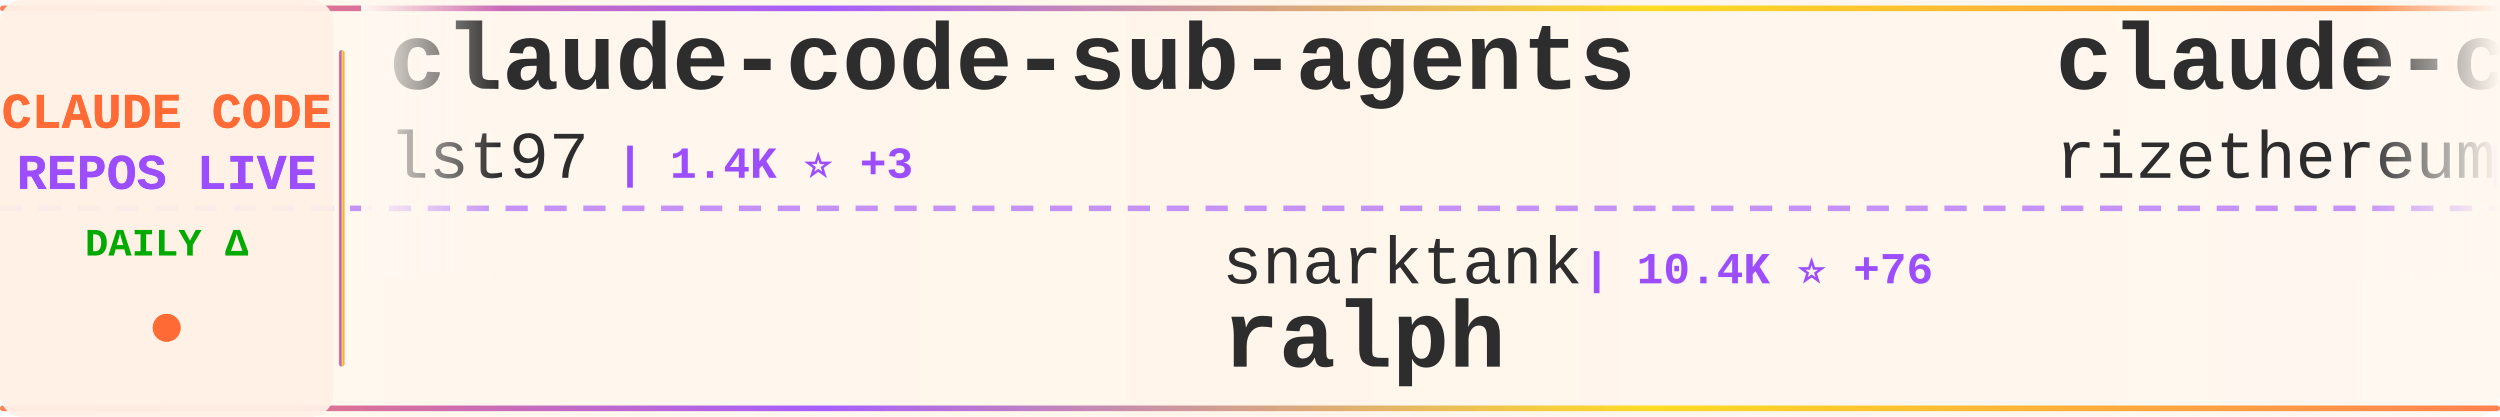
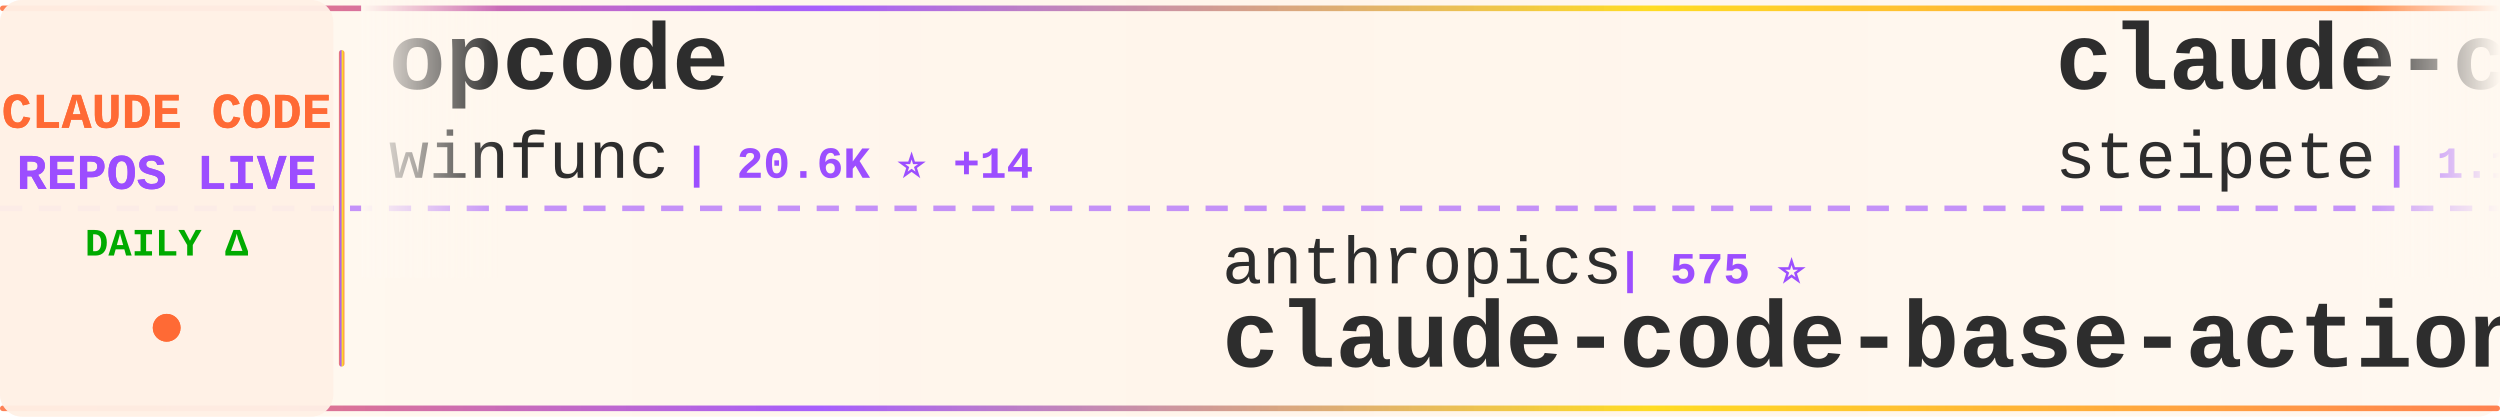
<svg xmlns="http://www.w3.org/2000/svg" width="900" height="150">
  <defs>
    <linearGradient id="tickerBg" x1="0%" y1="0%" x2="100%" y2="0%">
      <stop offset="0%" style="stop-color:#fff8f0;stop-opacity:0.98" />
      <stop offset="50%" style="stop-color:#fff5eb;stop-opacity:1" />
      <stop offset="100%" style="stop-color:#fff8f0;stop-opacity:0.98" />
    </linearGradient>
    <linearGradient id="borderGrad" x1="0%" y1="0%" x2="100%" y2="0%">
      <stop offset="0%" style="stop-color:#FF6B35;stop-opacity:0.85">
        <animate attributeName="stop-opacity" values="0.85;1;0.85" dur="2s" repeatCount="indefinite" />
      </stop>
      <stop offset="33%" style="stop-color:#9C4EFF;stop-opacity:0.9">
        <animate attributeName="stop-opacity" values="0.9;1;0.9" dur="2.2s" repeatCount="indefinite" />
      </stop>
      <stop offset="66%" style="stop-color:#FFD700;stop-opacity:0.85">
        <animate attributeName="stop-opacity" values="0.85;1;0.85" dur="1.8s" repeatCount="indefinite" />
      </stop>
      <stop offset="100%" style="stop-color:#FF6B35;stop-opacity:0.85">
        <animate attributeName="stop-opacity" values="0.85;1;0.85" dur="2s" repeatCount="indefinite" />
      </stop>
    </linearGradient>
    <filter id="textGlow">
      <feGaussianBlur stdDeviation="0.15" result="coloredBlur" />
      <feMerge>
        <feMergeNode in="coloredBlur" />
        <feMergeNode in="SourceGraphic" />
      </feMerge>
    </filter>
    <filter id="metricGlow">
      <feGaussianBlur stdDeviation="0.2" result="coloredBlur" />
      <feMerge>
        <feMergeNode in="coloredBlur" />
        <feMergeNode in="SourceGraphic" />
      </feMerge>
    </filter>
    <linearGradient id="leftFade" x1="0%" y1="0%" x2="100%" y2="0%">
      <stop offset="0%" style="stop-color:#fff8f0;stop-opacity:1" />
      <stop offset="100%" style="stop-color:#fff8f0;stop-opacity:0" />
    </linearGradient>
    <linearGradient id="rightFade" x1="0%" y1="0%" x2="100%" y2="0%">
      <stop offset="0%" style="stop-color:#fff8f0;stop-opacity:0" />
      <stop offset="100%" style="stop-color:#fff8f0;stop-opacity:1" />
    </linearGradient>
  </defs>
  <rect width="900" height="150" fill="url(#tickerBg)" rx="8" />
  <rect x="0" y="2" width="900" height="2" fill="url(#borderGrad)" rx="1" />
  <rect x="0" y="146" width="900" height="2" fill="url(#borderGrad)" rx="1" />
  <line x1="0" y1="75" x2="900" y2="75" stroke="#9C4EFF" stroke-width="2" stroke-dasharray="8 6" opacity="0.6" />
  <rect x="0" y="0" width="120" height="150" fill="#fff0e6" opacity="0.95" rx="8" />
  <text x="60" y="46" font-family="'Courier New', monospace" font-size="18" font-weight="bold" fill="#FF6B35" text-anchor="middle" filter="url(#textGlow)">
    CLAUDE CODE
  </text>
  <text x="60" y="68" font-family="'Courier New', monospace" font-size="18" font-weight="bold" fill="#9C4EFF" text-anchor="middle" filter="url(#textGlow)">
    REPOS LIVE
  </text>
  <text x="60" y="92" font-family="'Courier New', monospace" font-size="14" font-weight="bold" fill="#00aa00" text-anchor="middle">
    DAILY Δ
  </text>
  <circle cx="60" cy="118" r="5" fill="#FF6B35" filter="url(#metricGlow)">
    <animate attributeName="r" values="4;6;4" dur="1.5s" repeatCount="indefinite" />
    <animate attributeName="opacity" values="0.6;1;0.6" dur="1.5s" repeatCount="indefinite" />
  </circle>
  <rect x="122" y="18" width="2" height="114" fill="url(#borderGrad)" rx="1" />
  <clipPath id="tickerClip">
    <rect x="130" y="0" width="770" height="150" />
  </clipPath>
  <g clip-path="url(#tickerClip)">
    <g id="tickerItems">
      <animateTransform attributeName="transform" attributeType="XML" type="translate" from="0 0" to="-3000 0" dur="54s" repeatCount="indefinite" />
      <g transform="translate(0, 0)">
-         <text x="140" y="32" font-family="'Courier New', monospace" font-size="34" font-weight="bold" fill="#2d2d2d">claude-code-sub-agents</text>
-         <text x="140" y="64" font-family="'Courier New', monospace" font-size="24" font-weight="normal" fill="#2d2d2d" opacity="1.0">lst97</text>
-         <text x="222" y="64" font-family="'Courier New', monospace" font-size="16" font-weight="bold" fill="#9C4EFF"> | 1.4K ⭐ +3</text>
+         <text x="140" y="32" font-family="'Courier New', monospace" font-size="34" font-weight="bold" fill="#2d2d2d">opcode</text>
+         <text x="140" y="64" font-family="'Courier New', monospace" font-size="24" font-weight="normal" fill="#2d2d2d" opacity="1.0">winfunc</text>
+         <text x="246" y="64" font-family="'Courier New', monospace" font-size="16" font-weight="bold" fill="#9C4EFF"> | 20.6K ⭐ +14</text>
      </g>
      <g transform="translate(300, 0)">
-         <text x="140" y="102" font-family="'Courier New', monospace" font-size="24" font-weight="normal" fill="#2d2d2d" opacity="1.0">snarktank</text>
-         <text x="270" y="102" font-family="'Courier New', monospace" font-size="16" font-weight="bold" fill="#9C4EFF"> | 10.4K ⭐ +76</text>
-         <text x="140" y="132" font-family="'Courier New', monospace" font-size="34" font-weight="bold" fill="#2d2d2d">ralph</text>
+         <text x="140" y="102" font-family="'Courier New', monospace" font-size="24" font-weight="normal" fill="#2d2d2d" opacity="1.0">anthropics</text>
+         <text x="282" y="102" font-family="'Courier New', monospace" font-size="16" font-weight="bold" fill="#9C4EFF"> | 575 ⭐</text>
+         <text x="140" y="132" font-family="'Courier New', monospace" font-size="34" font-weight="bold" fill="#2d2d2d">claude-code-base-action</text>
      </g>
      <g transform="translate(600, 0)">
+         <text x="140" y="32" font-family="'Courier New', monospace" font-size="34" font-weight="bold" fill="#2d2d2d">claude-code-mcp</text>
+         <text x="140" y="64" font-family="'Courier New', monospace" font-size="24" font-weight="normal" fill="#2d2d2d" opacity="1.0">steipete</text>
+         <text x="258" y="64" font-family="'Courier New', monospace" font-size="16" font-weight="bold" fill="#9C4EFF"> | 1.1K ⭐ +3</text>
+       </g>
+       <g transform="translate(900, 0)">
+         <text x="140" y="102" font-family="'Courier New', monospace" font-size="24" font-weight="normal" fill="#2d2d2d" opacity="1.0">sickn33</text>
+         <text x="246" y="102" font-family="'Courier New', monospace" font-size="16" font-weight="bold" fill="#9C4EFF"> | 9.6K ⭐ +736</text>
+         <text x="140" y="132" font-family="'Courier New', monospace" font-size="34" font-weight="bold" fill="#2d2d2d">antigravity-awesome-skil...</text>
+       </g>
+       <g transform="translate(1200, 0)">
        <text x="140" y="32" font-family="'Courier New', monospace" font-size="34" font-weight="bold" fill="#2d2d2d">claude-code-requirements...</text>
        <text x="140" y="64" font-family="'Courier New', monospace" font-size="24" font-weight="normal" fill="#2d2d2d" opacity="1.0">rizethereum</text>
        <text x="294" y="64" font-family="'Courier New', monospace" font-size="16" font-weight="bold" fill="#9C4EFF"> | 1.7K ⭐</text>
      </g>
-       <g transform="translate(900, 0)">
-         <text x="140" y="102" font-family="'Courier New', monospace" font-size="24" font-weight="normal" fill="#2d2d2d" opacity="1.0">edmund-io</text>
-         <text x="270" y="102" font-family="'Courier New', monospace" font-size="16" font-weight="bold" fill="#9C4EFF"> | 1.2K ⭐ +3</text>
-         <text x="140" y="132" font-family="'Courier New', monospace" font-size="34" font-weight="bold" fill="#2d2d2d">edmunds-claude-code</text>
-       </g>
-       <g transform="translate(1200, 0)">
-         <text x="140" y="32" font-family="'Courier New', monospace" font-size="34" font-weight="bold" fill="#2d2d2d">claude-code-transcripts</text>
-         <text x="140" y="64" font-family="'Courier New', monospace" font-size="24" font-weight="normal" fill="#2d2d2d" opacity="1.0">simonw</text>
-         <text x="234" y="64" font-family="'Courier New', monospace" font-size="16" font-weight="bold" fill="#9C4EFF"> | 999 ⭐ +2</text>
-       </g>
      <g transform="translate(1500, 0)">
-         <text x="140" y="102" font-family="'Courier New', monospace" font-size="24" font-weight="normal" fill="#2d2d2d" opacity="1.0">MadAppGang</text>
-         <text x="282" y="102" font-family="'Courier New', monospace" font-size="16" font-weight="bold" fill="#9C4EFF"> | 229 ⭐ +2</text>
-         <text x="140" y="132" font-family="'Courier New', monospace" font-size="34" font-weight="bold" fill="#2d2d2d">claude-code</text>
+         <text x="140" y="102" font-family="'Courier New', monospace" font-size="24" font-weight="normal" fill="#2d2d2d" opacity="1.0">affaan-m</text>
+         <text x="258" y="102" font-family="'Courier New', monospace" font-size="16" font-weight="bold" fill="#9C4EFF"> | 46.6K ⭐ +577</text>
+         <text x="140" y="132" font-family="'Courier New', monospace" font-size="34" font-weight="bold" fill="#2d2d2d">everything-claude-code</text>
      </g>
      <g transform="translate(1800, 0)">
-         <text x="140" y="32" font-family="'Courier New', monospace" font-size="34" font-weight="bold" fill="#2d2d2d">get-shit-done</text>
-         <text x="140" y="64" font-family="'Courier New', monospace" font-size="24" font-weight="normal" fill="#2d2d2d" opacity="1.0">gsd-build</text>
-         <text x="270" y="64" font-family="'Courier New', monospace" font-size="16" font-weight="bold" fill="#9C4EFF"> | 14.3K ⭐ +367</text>
+         <text x="140" y="32" font-family="'Courier New', monospace" font-size="34" font-weight="bold" fill="#2d2d2d">compound-engineering-plu...</text>
+         <text x="140" y="64" font-family="'Courier New', monospace" font-size="24" font-weight="normal" fill="#2d2d2d" opacity="1.0">EveryInc</text>
+         <text x="258" y="64" font-family="'Courier New', monospace" font-size="16" font-weight="bold" fill="#9C4EFF"> | 8.9K ⭐ +72</text>
      </g>
      <g transform="translate(2100, 0)">
-         <text x="140" y="102" font-family="'Courier New', monospace" font-size="24" font-weight="normal" fill="#2d2d2d" opacity="1.0">disler</text>
-         <text x="234" y="102" font-family="'Courier New', monospace" font-size="16" font-weight="bold" fill="#9C4EFF"> | 3.0K ⭐ +9</text>
-         <text x="140" y="132" font-family="'Courier New', monospace" font-size="34" font-weight="bold" fill="#2d2d2d">claude-code-hooks-master...</text>
+         <text x="140" y="102" font-family="'Courier New', monospace" font-size="24" font-weight="normal" fill="#2d2d2d" opacity="1.0">centminmod</text>
+         <text x="282" y="102" font-family="'Courier New', monospace" font-size="16" font-weight="bold" fill="#9C4EFF"> | 1.9K ⭐ +5</text>
+         <text x="140" y="132" font-family="'Courier New', monospace" font-size="34" font-weight="bold" fill="#2d2d2d">my-claude-code-setup</text>
      </g>
      <g transform="translate(2400, 0)">
-         <text x="140" y="32" font-family="'Courier New', monospace" font-size="34" font-weight="bold" fill="#2d2d2d">claude-task-master</text>
-         <text x="140" y="64" font-family="'Courier New', monospace" font-size="24" font-weight="normal" fill="#2d2d2d" opacity="1.0">eyaltoledano</text>
-         <text x="306" y="64" font-family="'Courier New', monospace" font-size="16" font-weight="bold" fill="#9C4EFF"> | 25.5K ⭐ +21</text>
+         <text x="140" y="32" font-family="'Courier New', monospace" font-size="34" font-weight="bold" fill="#2d2d2d">claude-code-infrastructu...</text>
+         <text x="140" y="64" font-family="'Courier New', monospace" font-size="24" font-weight="normal" fill="#2d2d2d" opacity="1.0">diet103</text>
+         <text x="246" y="64" font-family="'Courier New', monospace" font-size="16" font-weight="bold" fill="#9C4EFF"> | 8.9K ⭐ +4</text>
      </g>
      <g transform="translate(2700, 0)">
-         <text x="140" y="102" font-family="'Courier New', monospace" font-size="24" font-weight="normal" fill="#2d2d2d" opacity="1.0">1rgs</text>
-         <text x="210" y="102" font-family="'Courier New', monospace" font-size="16" font-weight="bold" fill="#9C4EFF"> | 3.1K ⭐ +2</text>
-         <text x="140" y="132" font-family="'Courier New', monospace" font-size="34" font-weight="bold" fill="#2d2d2d">claude-code-proxy</text>
+         <text x="140" y="102" font-family="'Courier New', monospace" font-size="24" font-weight="normal" fill="#2d2d2d" opacity="1.0">severity1</text>
+         <text x="270" y="102" font-family="'Courier New', monospace" font-size="16" font-weight="bold" fill="#9C4EFF"> | 1.1K ⭐ +1</text>
+         <text x="140" y="132" font-family="'Courier New', monospace" font-size="34" font-weight="bold" fill="#2d2d2d">claude-code-prompt-impro...</text>
      </g>
      <g transform="translate(3000, 0)">
-         <text x="140" y="32" font-family="'Courier New', monospace" font-size="34" font-weight="bold" fill="#2d2d2d">claude-code-sub-agents</text>
-         <text x="140" y="64" font-family="'Courier New', monospace" font-size="24" font-weight="normal" fill="#2d2d2d" opacity="1.0">lst97</text>
-         <text x="222" y="64" font-family="'Courier New', monospace" font-size="16" font-weight="bold" fill="#9C4EFF"> | 1.4K ⭐ +3</text>
+         <text x="140" y="32" font-family="'Courier New', monospace" font-size="34" font-weight="bold" fill="#2d2d2d">opcode</text>
+         <text x="140" y="64" font-family="'Courier New', monospace" font-size="24" font-weight="normal" fill="#2d2d2d" opacity="1.0">winfunc</text>
+         <text x="246" y="64" font-family="'Courier New', monospace" font-size="16" font-weight="bold" fill="#9C4EFF"> | 20.6K ⭐ +14</text>
      </g>
      <g transform="translate(3300, 0)">
-         <text x="140" y="102" font-family="'Courier New', monospace" font-size="24" font-weight="normal" fill="#2d2d2d" opacity="1.0">snarktank</text>
-         <text x="270" y="102" font-family="'Courier New', monospace" font-size="16" font-weight="bold" fill="#9C4EFF"> | 10.4K ⭐ +76</text>
-         <text x="140" y="132" font-family="'Courier New', monospace" font-size="34" font-weight="bold" fill="#2d2d2d">ralph</text>
+         <text x="140" y="102" font-family="'Courier New', monospace" font-size="24" font-weight="normal" fill="#2d2d2d" opacity="1.0">anthropics</text>
+         <text x="282" y="102" font-family="'Courier New', monospace" font-size="16" font-weight="bold" fill="#9C4EFF"> | 575 ⭐</text>
+         <text x="140" y="132" font-family="'Courier New', monospace" font-size="34" font-weight="bold" fill="#2d2d2d">claude-code-base-action</text>
      </g>
      <g transform="translate(3600, 0)">
-         <text x="140" y="32" font-family="'Courier New', monospace" font-size="34" font-weight="bold" fill="#2d2d2d">claude-code-requirements...</text>
-         <text x="140" y="64" font-family="'Courier New', monospace" font-size="24" font-weight="normal" fill="#2d2d2d" opacity="1.0">rizethereum</text>
-         <text x="294" y="64" font-family="'Courier New', monospace" font-size="16" font-weight="bold" fill="#9C4EFF"> | 1.7K ⭐</text>
+         <text x="140" y="32" font-family="'Courier New', monospace" font-size="34" font-weight="bold" fill="#2d2d2d">claude-code-mcp</text>
+         <text x="140" y="64" font-family="'Courier New', monospace" font-size="24" font-weight="normal" fill="#2d2d2d" opacity="1.0">steipete</text>
+         <text x="258" y="64" font-family="'Courier New', monospace" font-size="16" font-weight="bold" fill="#9C4EFF"> | 1.1K ⭐ +3</text>
      </g>
      <g transform="translate(3900, 0)">
-         <text x="140" y="102" font-family="'Courier New', monospace" font-size="24" font-weight="normal" fill="#2d2d2d" opacity="1.0">edmund-io</text>
-         <text x="270" y="102" font-family="'Courier New', monospace" font-size="16" font-weight="bold" fill="#9C4EFF"> | 1.2K ⭐ +3</text>
-         <text x="140" y="132" font-family="'Courier New', monospace" font-size="34" font-weight="bold" fill="#2d2d2d">edmunds-claude-code</text>
+         <text x="140" y="102" font-family="'Courier New', monospace" font-size="24" font-weight="normal" fill="#2d2d2d" opacity="1.0">sickn33</text>
+         <text x="246" y="102" font-family="'Courier New', monospace" font-size="16" font-weight="bold" fill="#9C4EFF"> | 9.6K ⭐ +736</text>
+         <text x="140" y="132" font-family="'Courier New', monospace" font-size="34" font-weight="bold" fill="#2d2d2d">antigravity-awesome-skil...</text>
      </g>
    </g>
  </g>
  <rect x="130" y="0" width="50" height="100" fill="url(#leftFade)" />
  <rect x="850" y="0" width="50" height="100" fill="url(#rightFade)" />
</svg>
